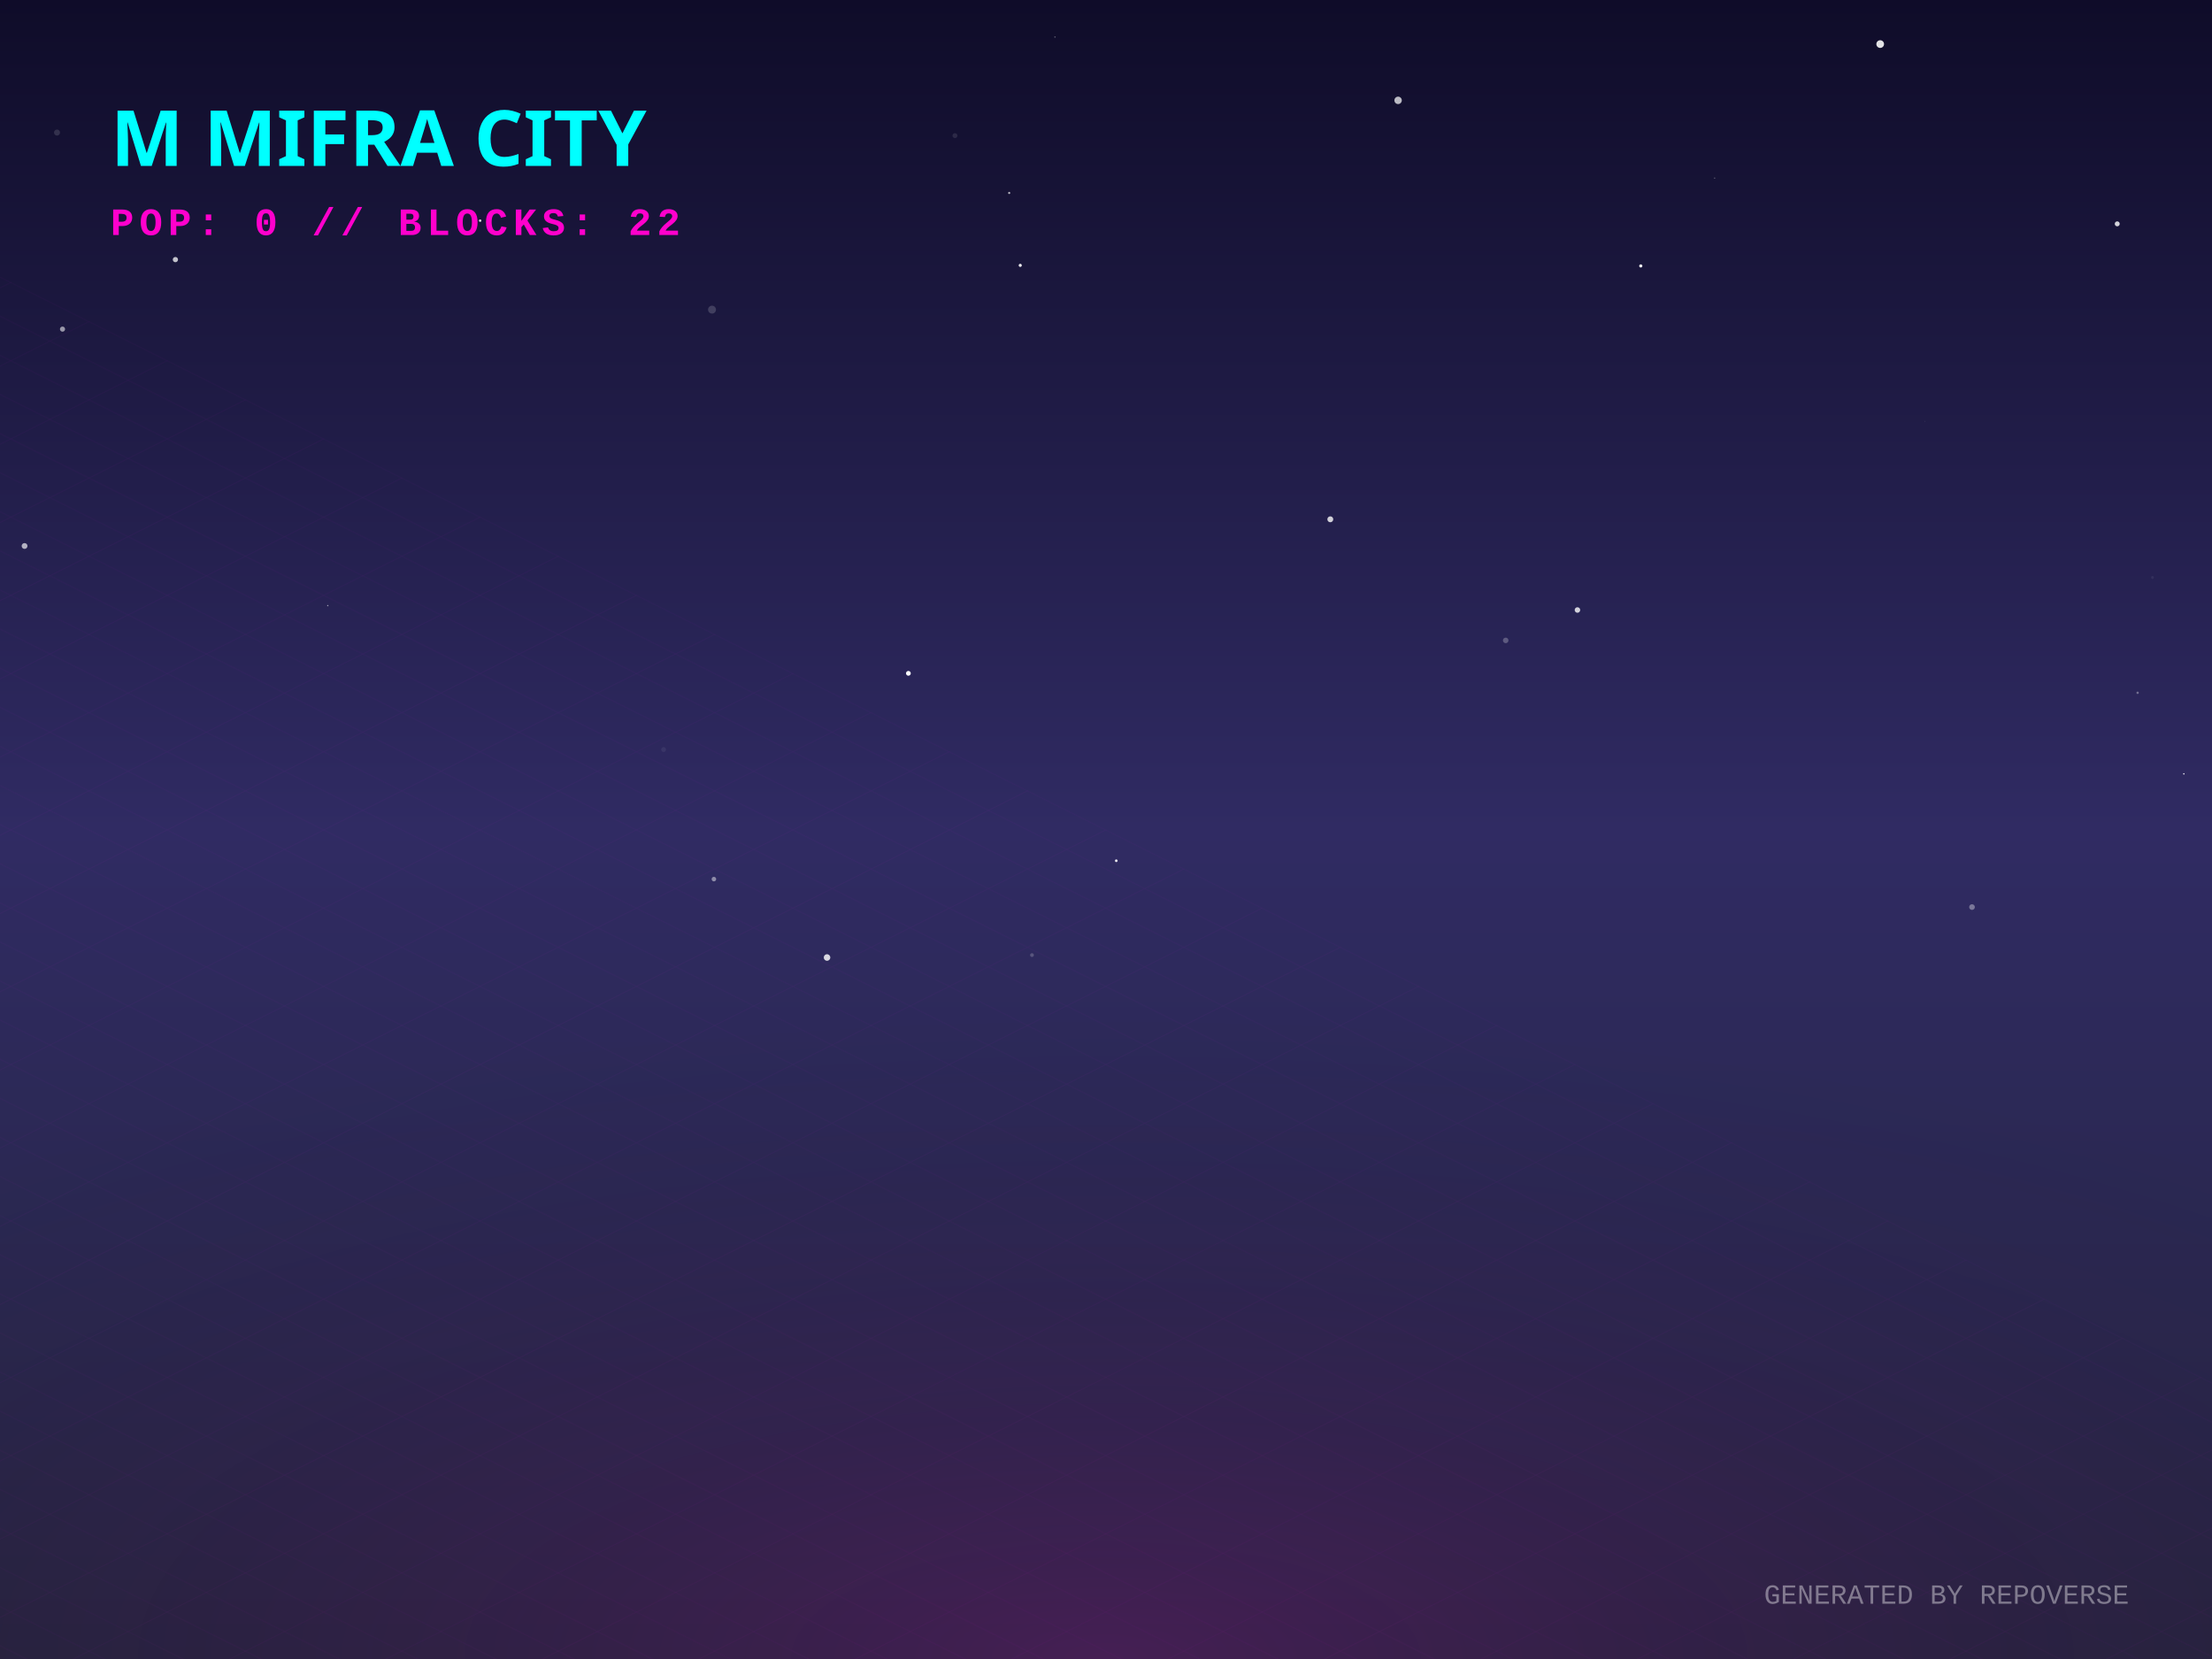
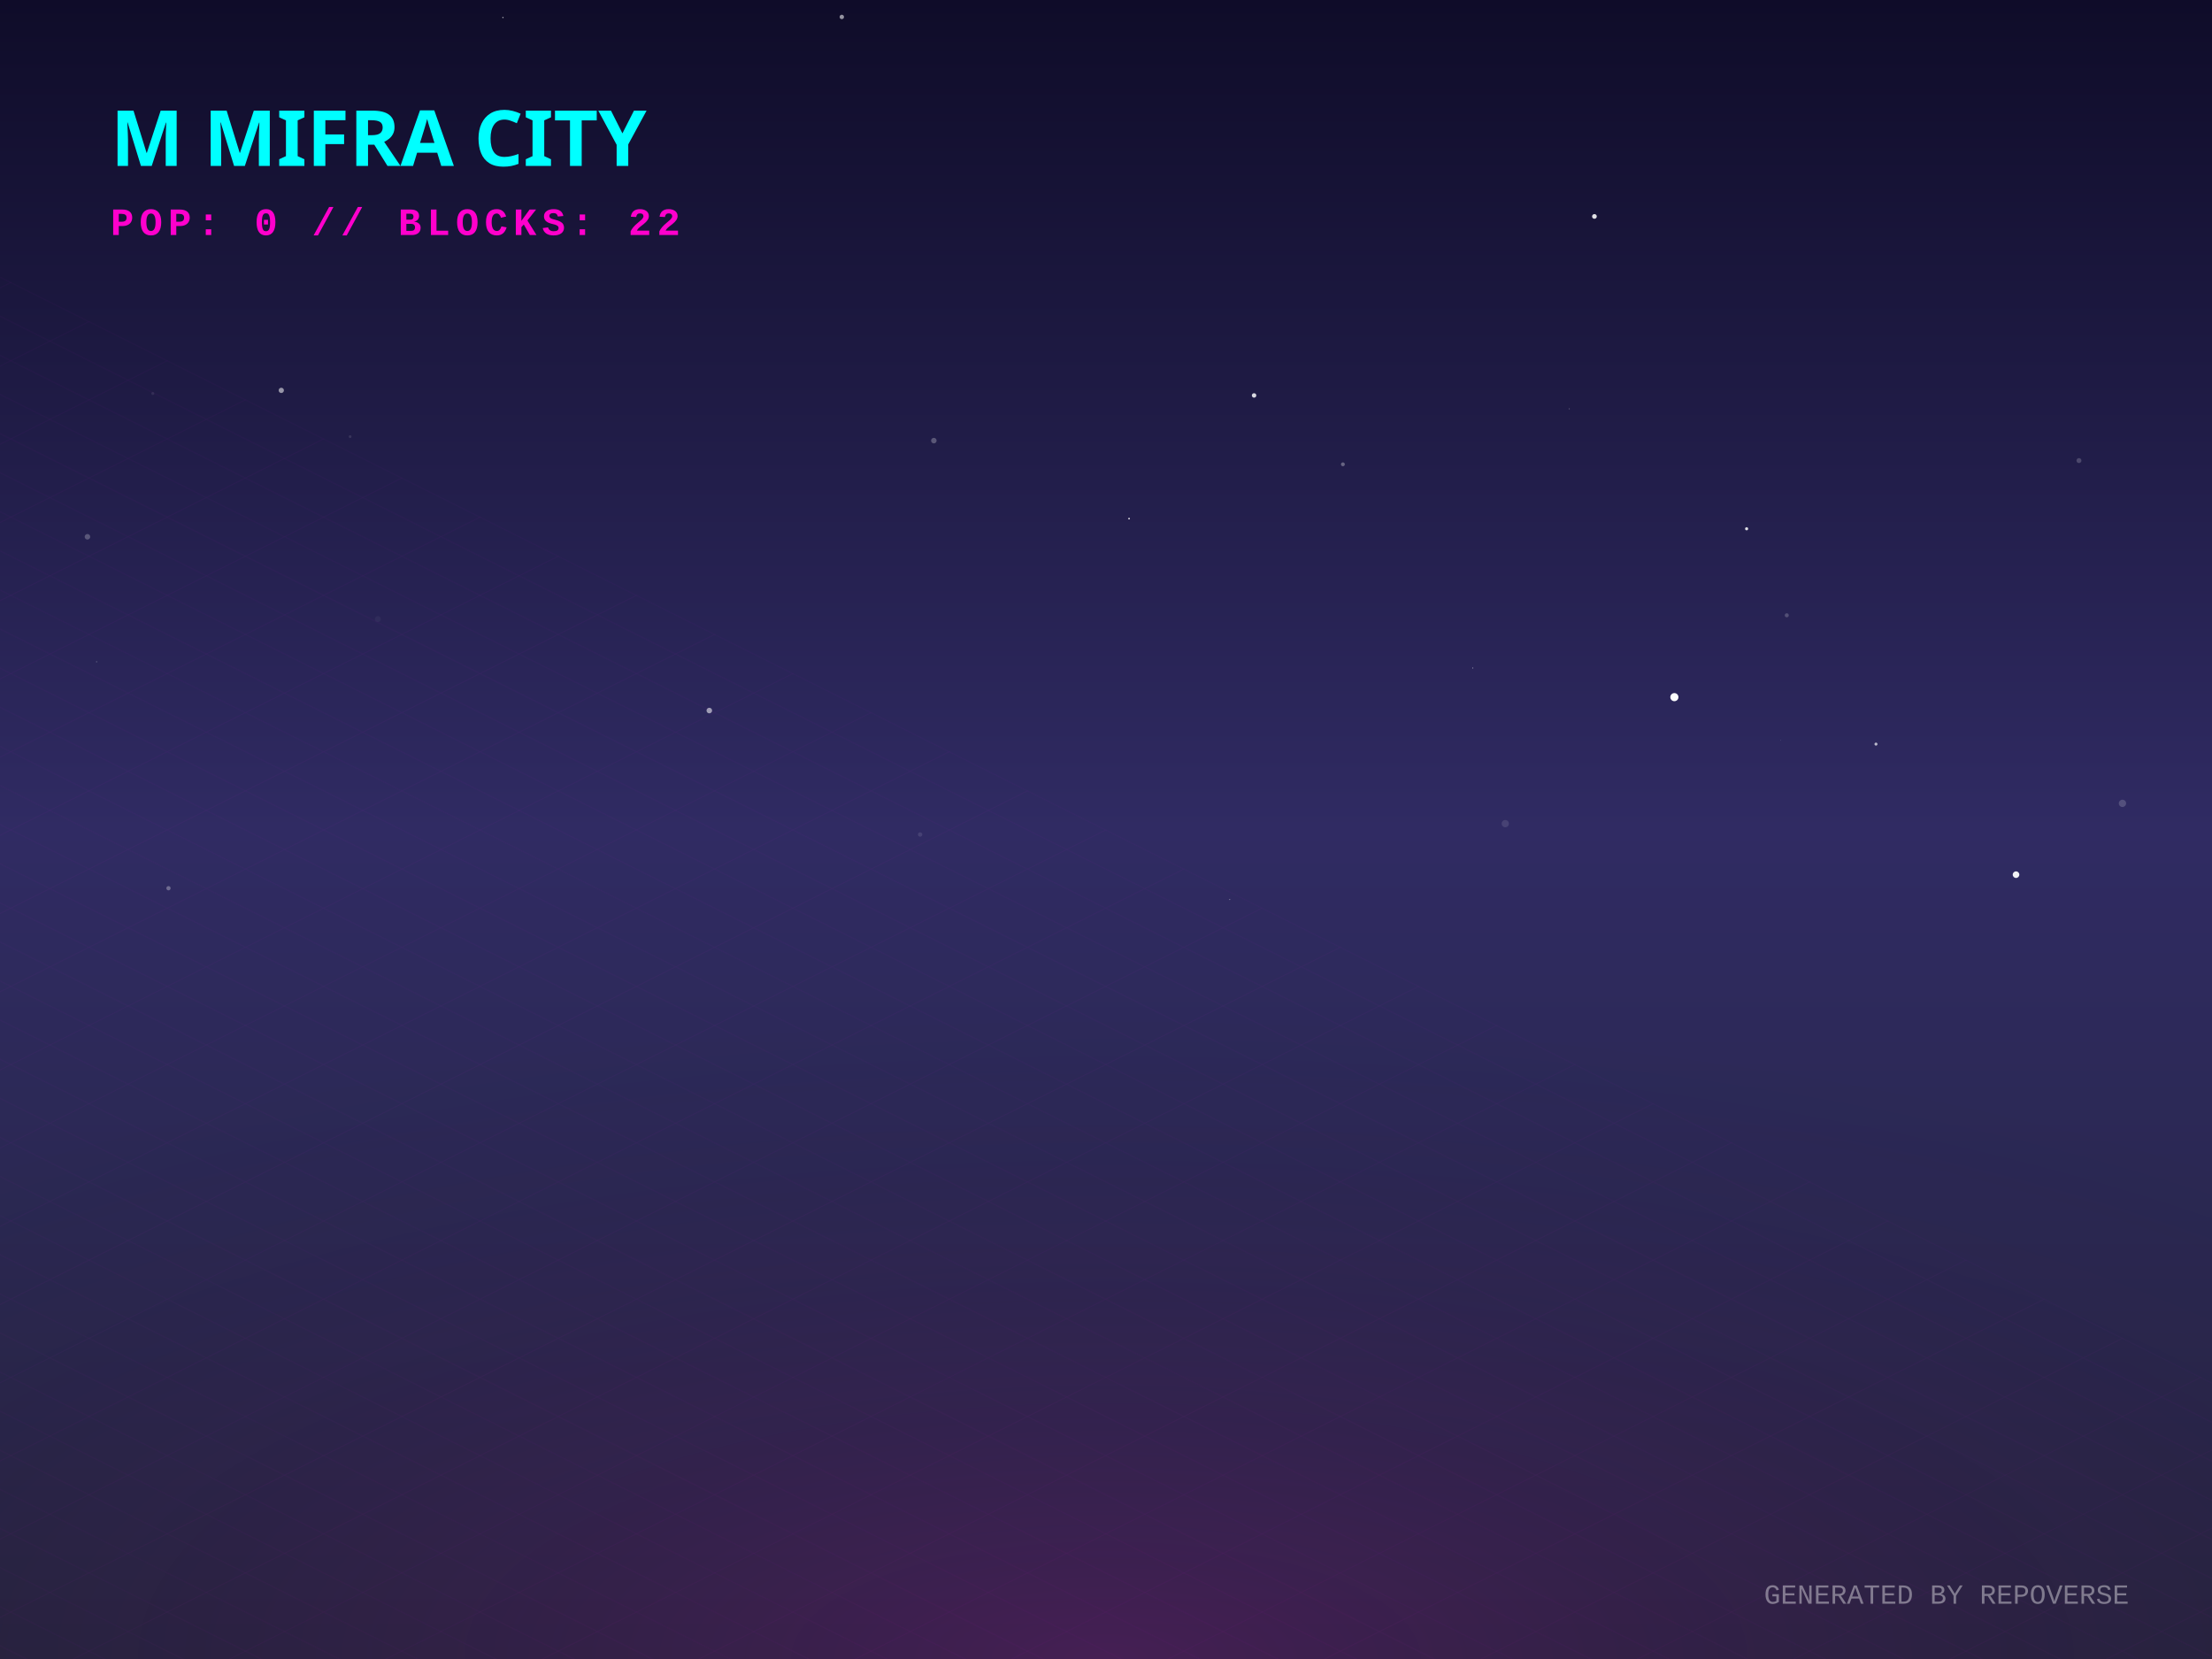
<svg xmlns="http://www.w3.org/2000/svg" width="800" height="600" viewBox="0 0 800 600">
  <defs>
    <linearGradient id="skyGradient" x1="0%" y1="0%" x2="0%" y2="100%">
      <stop offset="0%" stop-color="#0f0c29" />
      <stop offset="50%" stop-color="#302b63" />
      <stop offset="100%" stop-color="#24243e" />
    </linearGradient>
    <pattern id="gridPattern" width="40" height="20" patternUnits="userSpaceOnUse" patternTransform="rotate(0)">
      <path d="M 40 0 L 0 0 0 20" fill="none" stroke="magenta" stroke-width="0.5" opacity="0.2" />
    </pattern>
    <radialGradient id="floorGlow" cx="50%" cy="100%" r="80%">
      <stop offset="0%" stop-color="#ff00cc" stop-opacity="0.15" />
      <stop offset="100%" stop-color="transparent" />
    </radialGradient>
    <linearGradient id="gradLeft-happy" x1="0%" y1="0%" x2="100%" y2="100%">
      <stop offset="0%" stop-color="#FFD700" stop-opacity="0.8" />
      <stop offset="100%" stop-color="#050510" stop-opacity="0.9" />
    </linearGradient>
    <linearGradient id="gradRight-happy" x1="0%" y1="0%" x2="0%" y2="100%">
      <stop offset="0%" stop-color="#FFD700" stop-opacity="0.6" />
      <stop offset="100%" stop-color="#0b0b1a" stop-opacity="0.8" />
    </linearGradient>
    <linearGradient id="gradLeft-focused" x1="0%" y1="0%" x2="100%" y2="100%">
      <stop offset="0%" stop-color="#00FF94" stop-opacity="0.8" />
      <stop offset="100%" stop-color="#050510" stop-opacity="0.9" />
    </linearGradient>
    <linearGradient id="gradRight-focused" x1="0%" y1="0%" x2="0%" y2="100%">
      <stop offset="0%" stop-color="#00FF94" stop-opacity="0.6" />
      <stop offset="100%" stop-color="#0b0b1a" stop-opacity="0.8" />
    </linearGradient>
    <linearGradient id="gradLeft-calm" x1="0%" y1="0%" x2="100%" y2="100%">
      <stop offset="0%" stop-color="#00C2FF" stop-opacity="0.8" />
      <stop offset="100%" stop-color="#050510" stop-opacity="0.9" />
    </linearGradient>
    <linearGradient id="gradRight-calm" x1="0%" y1="0%" x2="0%" y2="100%">
      <stop offset="0%" stop-color="#00C2FF" stop-opacity="0.6" />
      <stop offset="100%" stop-color="#0b0b1a" stop-opacity="0.8" />
    </linearGradient>
    <linearGradient id="gradLeft-stressed" x1="0%" y1="0%" x2="100%" y2="100%">
      <stop offset="0%" stop-color="#FF2A6D" stop-opacity="0.8" />
      <stop offset="100%" stop-color="#050510" stop-opacity="0.9" />
    </linearGradient>
    <linearGradient id="gradRight-stressed" x1="0%" y1="0%" x2="0%" y2="100%">
      <stop offset="0%" stop-color="#FF2A6D" stop-opacity="0.6" />
      <stop offset="100%" stop-color="#0b0b1a" stop-opacity="0.8" />
    </linearGradient>
    <linearGradient id="gradLeft-energetic" x1="0%" y1="0%" x2="100%" y2="100%">
      <stop offset="0%" stop-color="#D300C5" stop-opacity="0.8" />
      <stop offset="100%" stop-color="#050510" stop-opacity="0.9" />
    </linearGradient>
    <linearGradient id="gradRight-energetic" x1="0%" y1="0%" x2="0%" y2="100%">
      <stop offset="0%" stop-color="#D300C5" stop-opacity="0.6" />
      <stop offset="100%" stop-color="#0b0b1a" stop-opacity="0.8" />
    </linearGradient>
  </defs>
  <rect width="100%" height="100%" fill="url(#skyGradient)" />
-   <circle cx="481.123" cy="187.812" r="1.068" fill="white" opacity="0.788" />
-   <circle cx="8.883" cy="197.465" r="1.053" fill="white" opacity="0.65" />
-   <circle cx="679.999" cy="15.943" r="1.391" fill="white" opacity="0.881" />
-   <circle cx="696.161" cy="152.353" r="0.092" fill="white" opacity="0.349" />
-   <circle cx="778.471" cy="208.843" r="0.515" fill="white" opacity="0.061" />
-   <circle cx="403.715" cy="311.298" r="0.487" fill="white" opacity="0.877" />
-   <circle cx="22.607" cy="119.031" r="0.928" fill="white" opacity="0.55" />
-   <circle cx="713.207" cy="328.056" r="1.024" fill="white" opacity="0.361" />
-   <circle cx="299.107" cy="346.296" r="1.182" fill="white" opacity="0.822" />
-   <circle cx="620.125" cy="64.408" r="0.213" fill="white" opacity="0.383" />
-   <circle cx="118.543" cy="219.03" r="0.244" fill="white" opacity="0.553" />
-   <circle cx="258.195" cy="317.944" r="0.822" fill="white" opacity="0.458" />
-   <circle cx="63.437" cy="93.887" r="0.947" fill="white" opacity="0.741" />
-   <circle cx="381.546" cy="13.381" r="0.275" fill="white" opacity="0.303" />
-   <circle cx="544.559" cy="231.61" r="1" fill="white" opacity="0.251" />
-   <circle cx="257.511" cy="111.984" r="1.429" fill="white" opacity="0.169" />
-   <circle cx="239.999" cy="271.09" r="0.882" fill="white" opacity="0.06" />
-   <circle cx="765.729" cy="80.958" r="0.896" fill="white" opacity="0.813" />
-   <circle cx="345.37" cy="49.052" r="0.891" fill="white" opacity="0.102" />
-   <circle cx="173.651" cy="79.8" r="0.457" fill="white" opacity="0.818" />
-   <circle cx="328.532" cy="243.521" r="0.862" fill="white" opacity="0.997" />
-   <circle cx="364.989" cy="69.783" r="0.387" fill="white" opacity="0.677" />
-   <circle cx="373.232" cy="345.416" r="0.684" fill="white" opacity="0.2" />
-   <circle cx="368.988" cy="95.97" r="0.566" fill="white" opacity="0.907" />
-   <circle cx="789.819" cy="279.874" r="0.263" fill="white" opacity="0.919" />
-   <circle cx="593.41" cy="96.181" r="0.577" fill="white" opacity="0.928" />
-   <circle cx="773.098" cy="250.554" r="0.431" fill="white" opacity="0.337" />
-   <circle cx="570.505" cy="220.616" r="0.998" fill="white" opacity="0.792" />
-   <circle cx="505.643" cy="36.295" r="1.342" fill="white" opacity="0.712" />
-   <circle cx="20.62" cy="47.941" r="1.09" fill="white" opacity="0.136" />
+   <circle cx="408.337" cy="187.564" r="0.294" fill="white" opacity="0.964" />
+   <circle cx="751.889" cy="166.576" r="0.895" fill="white" opacity="0.192" />
+   <circle cx="646.208" cy="222.535" r="0.731" fill="white" opacity="0.202" />
+   <circle cx="55.258" cy="142.315" r="0.527" fill="white" opacity="0.088" />
+   <circle cx="101.73" cy="141.183" r="0.953" fill="white" opacity="0.538" />
+   <circle cx="506.258" cy="359.42" r="0.022" fill="white" opacity="0.546" />
+   <circle cx="60.939" cy="321.237" r="0.773" fill="white" opacity="0.308" />
+   <circle cx="605.563" cy="252.132" r="1.469" fill="white" opacity="0.992" />
+   <circle cx="453.554" cy="143.017" r="0.809" fill="white" opacity="0.829" />
+   <circle cx="532.642" cy="241.593" r="0.178" fill="white" opacity="0.599" />
+   <circle cx="678.473" cy="269.114" r="0.545" fill="white" opacity="0.678" />
+   <circle cx="767.617" cy="290.545" r="1.321" fill="white" opacity="0.177" />
+   <circle cx="114.249" cy="52.144" r="0.238" fill="white" opacity="0.288" />
+   <circle cx="181.897" cy="6.325" r="0.245" fill="white" opacity="0.63" />
+   <circle cx="729.124" cy="316.334" r="1.193" fill="white" opacity="0.939" />
+   <circle cx="631.691" cy="191.24" r="0.568" fill="white" opacity="0.836" />
+   <circle cx="256.534" cy="256.982" r="1.009" fill="white" opacity="0.548" />
+   <circle cx="337.738" cy="159.357" r="1.001" fill="white" opacity="0.26" />
+   <circle cx="304.452" cy="6.128" r="0.797" fill="white" opacity="0.557" />
+   <circle cx="576.647" cy="78.276" r="0.855" fill="white" opacity="0.867" />
+   <circle cx="332.777" cy="301.817" r="0.789" fill="white" opacity="0.109" />
+   <circle cx="34.936" cy="239.351" r="0.198" fill="white" opacity="0.351" />
+   <circle cx="567.577" cy="147.852" r="0.149" fill="white" opacity="0.535" />
+   <circle cx="31.628" cy="194.134" r="1" fill="white" opacity="0.245" />
+   <circle cx="136.654" cy="223.906" r="1.079" fill="white" opacity="0.04" />
+   <circle cx="126.63" cy="157.918" r="0.504" fill="white" opacity="0.108" />
+   <circle cx="485.677" cy="167.923" r="0.698" fill="white" opacity="0.316" />
+   <circle cx="444.748" cy="325.315" r="0.189" fill="white" opacity="0.492" />
+   <circle cx="644.052" cy="267.79" r="0.077" fill="white" opacity="0.802" />
+   <circle cx="544.409" cy="297.877" r="1.311" fill="white" opacity="0.11" />
  <g transform="translate(0, 300) scale(1, 0.5)">
    <rect x="-800" y="0" width="2400" height="1200" fill="url(#gridPattern)" opacity="0.3" transform="rotate(45, 400, 0)" />
  </g>
  <rect x="0" y="300" width="800" height="300" fill="url(#floorGlow)" />
  <g transform="translate(40, 60)">
    <text fill="cyan" font-family="Verdana, sans-serif" font-size="28" font-weight="900" style="text-shadow: 0 0 10px cyan;">M MIFRA CITY</text>
    <text y="25" fill="#ff00cc" font-family="Courier New, monospace" font-size="14" font-weight="bold" letter-spacing="2">POP: 0 // BLOCKS: 22</text>
  </g>
  <g transform="translate(0, 50)">
    <a href="https://github.com/M-Mifra/repo-verse" target="_blank">
      <g class="building" opacity="0">
        <animate attributeName="opacity" values="0;1" dur="0.8s" begin="0s" fill="freeze" />
        <ellipse cx="400" cy="292.833" rx="22.5" ry="12" fill="black" opacity="0.4" blur="2" />
        <path d="M 385 272.833 l 0 20 l 15 7.5 l 0 -20 z" fill="url(#gradLeft-focused)" stroke="none" />
        <path d="M 415 272.833 l 0 20 l -15 7.5 l 0 -20 z" fill="url(#gradRight-focused)" stroke="none" />
        <path d="M 400 265.333 l 15 7.5 l -15 7.5 l -15 -7.5 z" fill="#E0FFF1" fill-opacity="0.9" stroke="none" />
        <path d="M 385 272.833 l 0 20 l 15 7.5 l 0 -20 z" fill="none" stroke="#00FF94" stroke-width="0.5" opacity="0.5" />
        <path d="M 415 272.833 l 0 20 l -15 7.5 l 0 -20 z" fill="none" stroke="#00FF94" stroke-width="0.5" opacity="0.5" />
      </g>
    </a>
    <a href="https://github.com/M-Mifra/Arcane-AI-agent-" target="_blank">
      <g class="building" opacity="0">
        <animate attributeName="opacity" values="0;1" dur="0.8s" begin="0.05s" fill="freeze" />
        <ellipse cx="424" cy="301.083" rx="11.25" ry="6" fill="black" opacity="0.4" blur="2" />
        <path d="M 416.5 281.083 l 0 20 l 7.5 3.75 l 0 -20 z" fill="url(#gradLeft-energetic)" stroke="none" />
        <path d="M 431.5 281.083 l 0 20 l -7.5 3.75 l 0 -20 z" fill="url(#gradRight-energetic)" stroke="none" />
        <path d="M 424 277.333 l 7.5 3.75 l -7.5 3.75 l -7.5 -3.75 z" fill="#FAD7FA" fill-opacity="0.9" stroke="none" />
        <path d="M 416.5 281.083 l 0 20 l 7.5 3.75 l 0 -20 z" fill="none" stroke="#D300C5" stroke-width="0.5" opacity="0.5" />
        <path d="M 431.5 281.083 l 0 20 l -7.5 3.75 l 0 -20 z" fill="none" stroke="#D300C5" stroke-width="0.5" opacity="0.5" />
      </g>
    </a>
    <a href="https://github.com/M-Mifra/andropedia-weekly-chronicle" target="_blank">
      <g class="building" opacity="0">
        <animate attributeName="opacity" values="0;1" dur="0.8s" begin="0.1s" fill="freeze" />
        <ellipse cx="376" cy="303.971" rx="19.913" ry="10.62" fill="black" opacity="0.4" blur="2" />
        <path d="M 362.725 283.971 l 0 20 l 13.275 6.638 l 0 -20 z" fill="url(#gradLeft-focused)" stroke="none" />
        <path d="M 389.275 283.971 l 0 20 l -13.275 6.638 l 0 -20 z" fill="url(#gradRight-focused)" stroke="none" />
        <path d="M 376 277.333 l 13.275 6.638 l -13.275 6.638 l -13.275 -6.638 z" fill="#E0FFF1" fill-opacity="0.9" stroke="none" />
        <path d="M 362.725 283.971 l 0 20 l 13.275 6.638 l 0 -20 z" fill="none" stroke="#00FF94" stroke-width="0.5" opacity="0.5" />
        <path d="M 389.275 283.971 l 0 20 l -13.275 6.638 l 0 -20 z" fill="none" stroke="#00FF94" stroke-width="0.5" opacity="0.5" />
      </g>
    </a>
    <a href="https://github.com/M-Mifra/YieldSweep" target="_blank">
      <g class="building" opacity="0">
        <animate attributeName="opacity" values="0;1" dur="0.8s" begin="0.15s" fill="freeze" />
        <ellipse cx="448" cy="314.096" rx="14.288" ry="7.62" fill="black" opacity="0.4" blur="2" />
        <path d="M 438.475 294.096 l 0 20 l 9.525 4.763 l 0 -20 z" fill="url(#gradLeft-focused)" stroke="none" />
        <path d="M 457.525 294.096 l 0 20 l -9.525 4.763 l 0 -20 z" fill="url(#gradRight-focused)" stroke="none" />
        <path d="M 448 289.333 l 9.525 4.763 l -9.525 4.763 l -9.525 -4.763 z" fill="#E0FFF1" fill-opacity="0.9" stroke="none" />
        <path d="M 438.475 294.096 l 0 20 l 9.525 4.763 l 0 -20 z" fill="none" stroke="#00FF94" stroke-width="0.5" opacity="0.5" />
        <path d="M 457.525 294.096 l 0 20 l -9.525 4.763 l 0 -20 z" fill="none" stroke="#00FF94" stroke-width="0.5" opacity="0.5" />
      </g>
    </a>
    <a href="https://github.com/M-Mifra/andropedia-cinematic-weave" target="_blank">
      <g class="building" opacity="0">
        <animate attributeName="opacity" values="0;1" dur="0.8s" begin="0.2s" fill="freeze" />
        <ellipse cx="400" cy="314.643" rx="15.93" ry="8.496" fill="black" opacity="0.4" blur="2" />
        <path d="M 389.38 294.643 l 0 20 l 10.62 5.31 l 0 -20 z" fill="url(#gradLeft-focused)" stroke="none" />
        <path d="M 410.62 294.643 l 0 20 l -10.62 5.31 l 0 -20 z" fill="url(#gradRight-focused)" stroke="none" />
        <path d="M 400 289.333 l 10.62 5.31 l -10.62 5.31 l -10.62 -5.31 z" fill="#E0FFF1" fill-opacity="0.9" stroke="none" />
        <path d="M 389.38 294.643 l 0 20 l 10.62 5.31 l 0 -20 z" fill="none" stroke="#00FF94" stroke-width="0.5" opacity="0.5" />
        <path d="M 410.62 294.643 l 0 20 l -10.62 5.31 l 0 -20 z" fill="none" stroke="#00FF94" stroke-width="0.5" opacity="0.5" />
      </g>
    </a>
    <a href="https://github.com/M-Mifra/athenafit-readiness" target="_blank">
      <g class="building" opacity="0">
        <animate attributeName="opacity" values="0;1" dur="0.8s" begin="0.25s" fill="freeze" />
        <ellipse cx="352" cy="314.651" rx="15.953" ry="8.508" fill="black" opacity="0.4" blur="2" />
        <path d="M 341.365 294.651 l 0 20 l 10.635 5.317 l 0 -20 z" fill="url(#gradLeft-focused)" stroke="none" />
        <path d="M 362.635 294.651 l 0 20 l -10.635 5.317 l 0 -20 z" fill="url(#gradRight-focused)" stroke="none" />
        <path d="M 352 289.333 l 10.635 5.317 l -10.635 5.317 l -10.635 -5.317 z" fill="#E0FFF1" fill-opacity="0.9" stroke="none" />
        <path d="M 341.365 294.651 l 0 20 l 10.635 5.317 l 0 -20 z" fill="none" stroke="#00FF94" stroke-width="0.5" opacity="0.5" />
        <path d="M 362.635 294.651 l 0 20 l -10.635 5.317 l 0 -20 z" fill="none" stroke="#00FF94" stroke-width="0.5" opacity="0.5" />
      </g>
    </a>
    <a href="https://github.com/M-Mifra/M-Mifra" target="_blank">
      <g class="building" opacity="0">
        <animate attributeName="opacity" values="0;1" dur="0.8s" begin="0.3s" fill="freeze" />
        <ellipse cx="472" cy="325.136" rx="11.408" ry="6.084" fill="black" opacity="0.4" blur="2" />
        <path d="M 464.395 305.136 l 0 20 l 7.605 3.803 l 0 -20 z" fill="url(#gradLeft-energetic)" stroke="none" />
        <path d="M 479.605 305.136 l 0 20 l -7.605 3.803 l 0 -20 z" fill="url(#gradRight-energetic)" stroke="none" />
        <path d="M 472 301.333 l 7.605 3.803 l -7.605 3.803 l -7.605 -3.803 z" fill="#FAD7FA" fill-opacity="0.9" stroke="none" />
        <path d="M 464.395 305.136 l 0 20 l 7.605 3.803 l 0 -20 z" fill="none" stroke="#D300C5" stroke-width="0.5" opacity="0.5" />
        <path d="M 479.605 305.136 l 0 20 l -7.605 3.803 l 0 -20 z" fill="none" stroke="#D300C5" stroke-width="0.5" opacity="0.5" />
      </g>
    </a>
    <a href="https://github.com/M-Mifra/BallotBox" target="_blank">
      <g class="building" opacity="0">
        <animate attributeName="opacity" values="0;1" dur="0.8s" begin="0.35s" fill="freeze" />
        <ellipse cx="424" cy="325.863" rx="13.59" ry="7.248" fill="black" opacity="0.4" blur="2" />
        <path d="M 414.94 305.863 l 0 20 l 9.06 4.53 l 0 -20 z" fill="url(#gradLeft-calm)" stroke="none" />
        <path d="M 433.06 305.863 l 0 20 l -9.06 4.53 l 0 -20 z" fill="url(#gradRight-calm)" stroke="none" />
        <path d="M 424 301.333 l 9.06 4.53 l -9.06 4.53 l -9.06 -4.53 z" fill="#D1F4FF" fill-opacity="0.9" stroke="none" />
        <path d="M 414.94 305.863 l 0 20 l 9.06 4.53 l 0 -20 z" fill="none" stroke="#00C2FF" stroke-width="0.5" opacity="0.5" />
        <path d="M 433.06 305.863 l 0 20 l -9.06 4.53 l 0 -20 z" fill="none" stroke="#00C2FF" stroke-width="0.5" opacity="0.5" />
      </g>
    </a>
    <a href="https://github.com/M-Mifra/PromoSphere" target="_blank">
      <g class="building" opacity="0">
        <animate attributeName="opacity" values="0;1" dur="0.8s" begin="0.4s" fill="freeze" />
        <ellipse cx="376" cy="325.541" rx="12.622" ry="6.732" fill="black" opacity="0.4" blur="2" />
        <path d="M 367.585 305.541 l 0 20 l 8.415 4.207 l 0 -20 z" fill="url(#gradLeft-focused)" stroke="none" />
        <path d="M 384.415 305.541 l 0 20 l -8.415 4.207 l 0 -20 z" fill="url(#gradRight-focused)" stroke="none" />
        <path d="M 376 301.333 l 8.415 4.207 l -8.415 4.207 l -8.415 -4.207 z" fill="#E0FFF1" fill-opacity="0.9" stroke="none" />
        <path d="M 367.585 305.541 l 0 20 l 8.415 4.207 l 0 -20 z" fill="none" stroke="#00FF94" stroke-width="0.5" opacity="0.5" />
        <path d="M 384.415 305.541 l 0 20 l -8.415 4.207 l 0 -20 z" fill="none" stroke="#00FF94" stroke-width="0.5" opacity="0.5" />
      </g>
    </a>
    <a href="https://github.com/M-Mifra/TickTock" target="_blank">
      <g class="building" opacity="0">
        <animate attributeName="opacity" values="0;1" dur="0.8s" begin="0.45s" fill="freeze" />
        <ellipse cx="448" cy="337.863" rx="13.59" ry="7.248" fill="black" opacity="0.4" blur="2" />
        <path d="M 438.94 317.863 l 0 20 l 9.06 4.53 l 0 -20 z" fill="url(#gradLeft-calm)" stroke="none" />
        <path d="M 457.06 317.863 l 0 20 l -9.06 4.53 l 0 -20 z" fill="url(#gradRight-calm)" stroke="none" />
        <path d="M 448 313.333 l 9.06 4.53 l -9.06 4.53 l -9.06 -4.53 z" fill="#D1F4FF" fill-opacity="0.9" stroke="none" />
        <path d="M 438.94 317.863 l 0 20 l 9.06 4.53 l 0 -20 z" fill="none" stroke="#00C2FF" stroke-width="0.5" opacity="0.5" />
        <path d="M 457.06 317.863 l 0 20 l -9.06 4.53 l 0 -20 z" fill="none" stroke="#00C2FF" stroke-width="0.5" opacity="0.5" />
      </g>
    </a>
  </g>
  <text x="770" y="580" text-anchor="end" fill="rgba(255,255,255,0.4)" font-family="Courier New" font-size="10">GENERATED BY REPOVERSE</text>
</svg>
